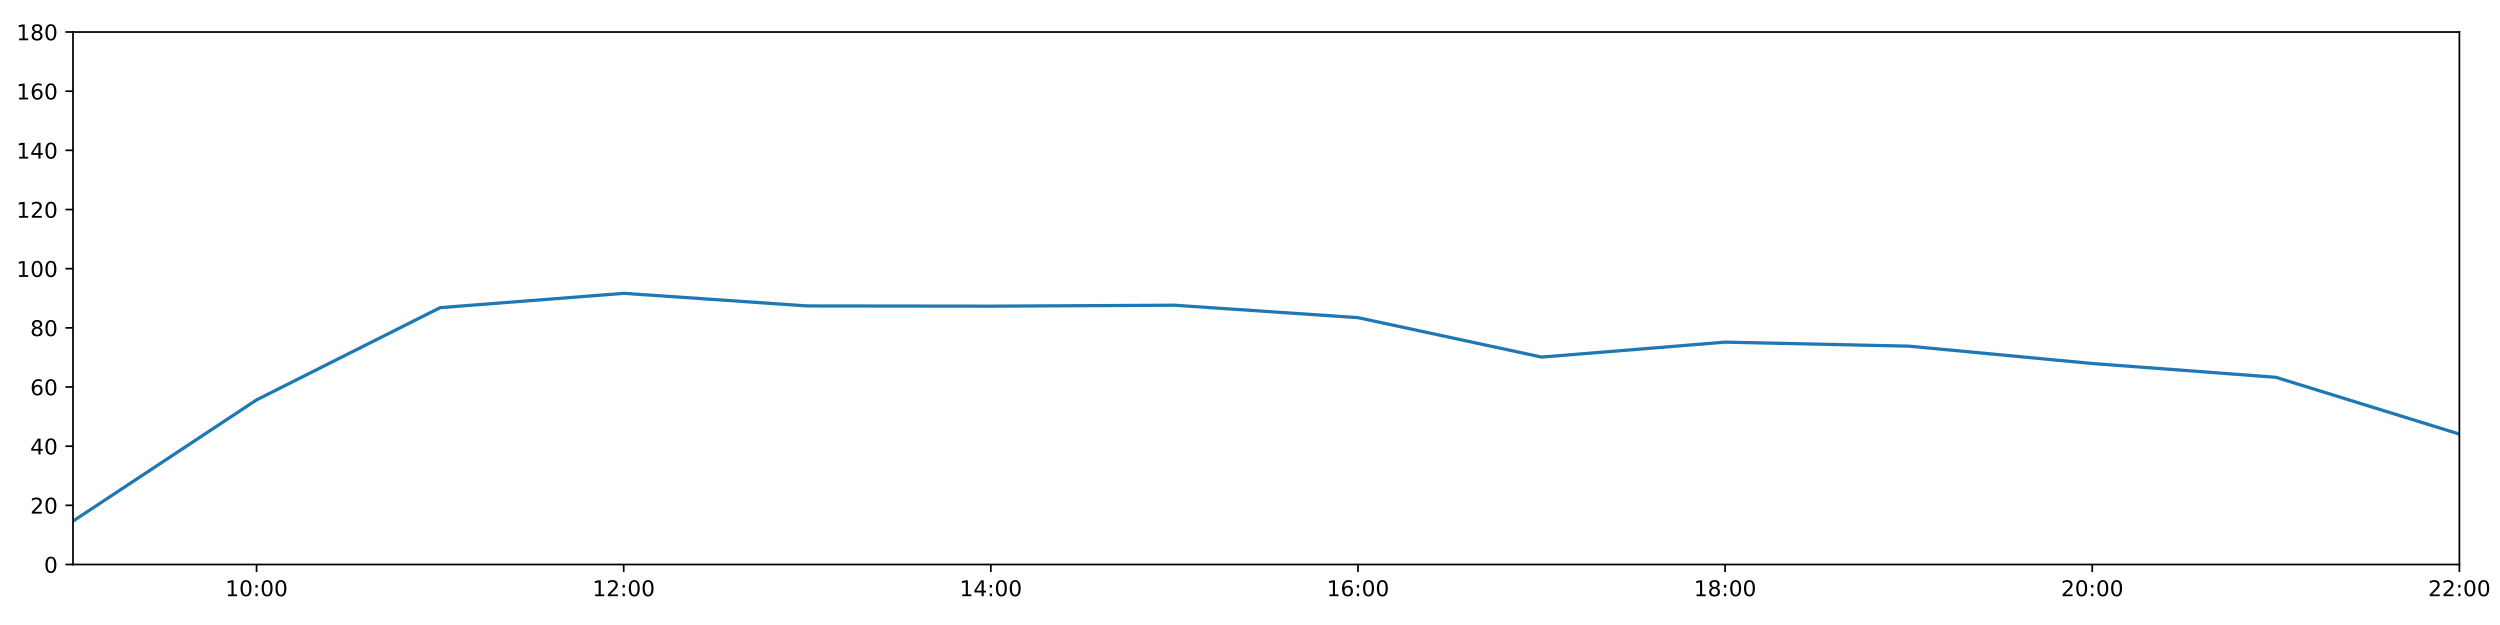
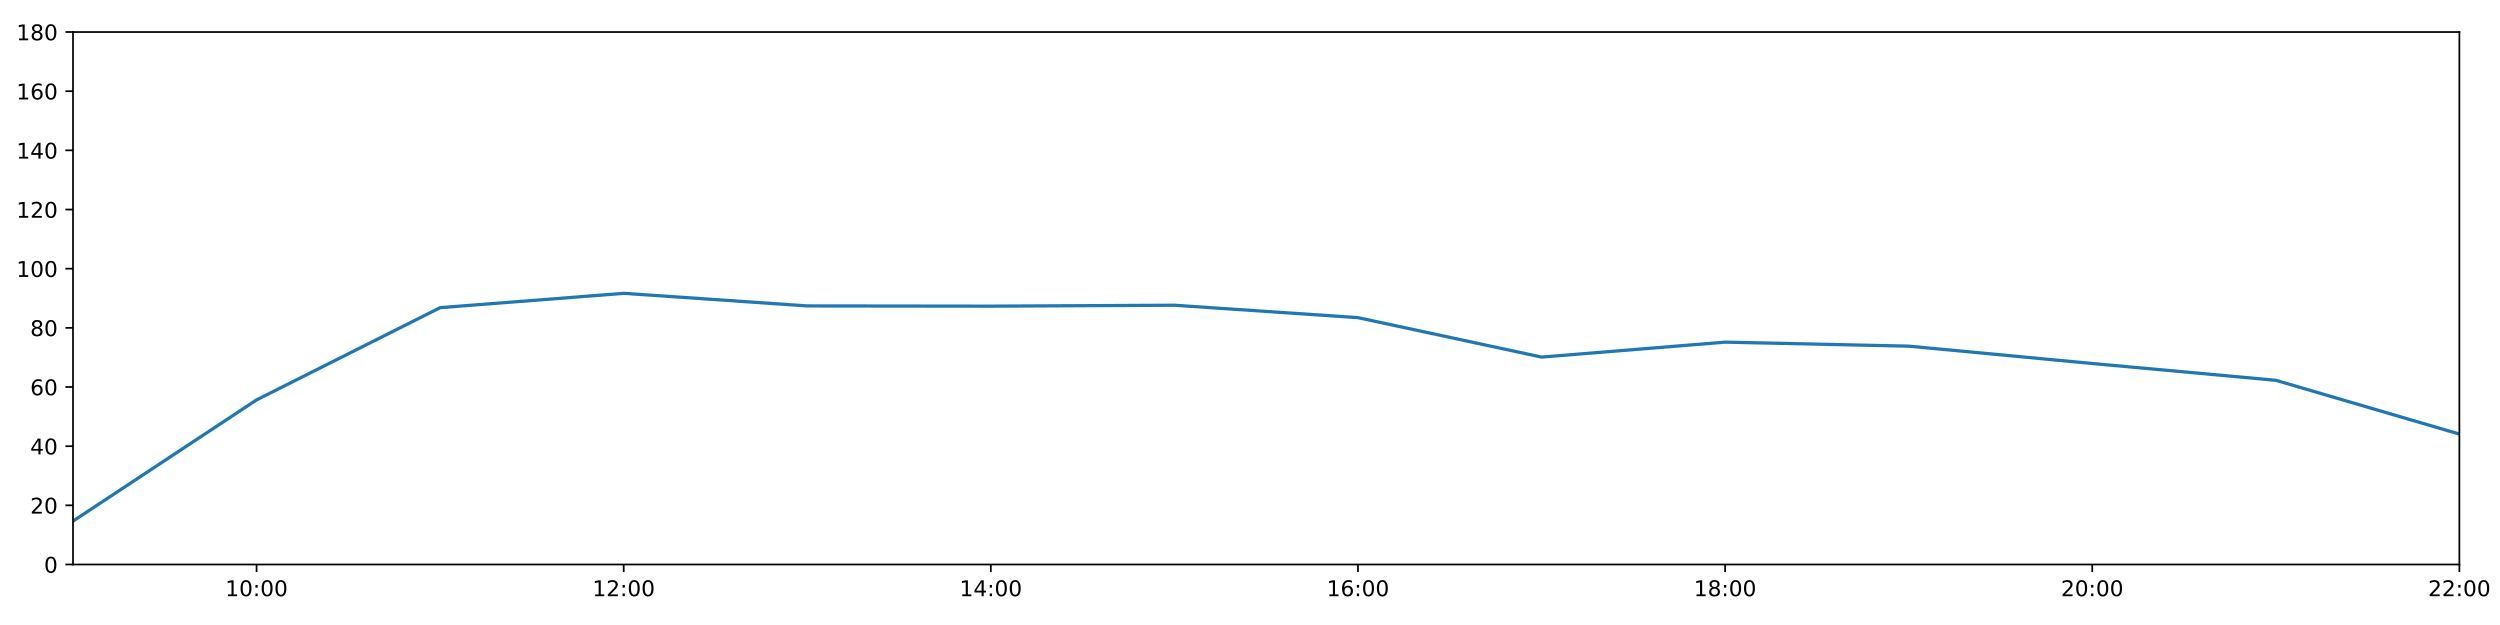
<svg xmlns="http://www.w3.org/2000/svg" xmlns:xlink="http://www.w3.org/1999/xlink" height="288pt" version="1.1" viewBox="0 0 1152 288" width="1152pt">
  <defs>
    <style type="text/css">
*{stroke-linecap:butt;stroke-linejoin:round;}
  </style>
  </defs>
  <g id="figure_1">
    <g id="patch_1">
      <path d="M 0 288  L 1152 288  L 1152 0  L 0 0  z " style="fill:#ffffff;" />
    </g>
    <g id="axes_1">
      <g id="patch_2">
        <path d="M 33.64 260.12  L 1133.28 260.12  L 1133.28 14.76  L 33.64 14.76  z " style="fill:#ffffff;" />
      </g>
      <g id="matplotlib.axis_1">
        <g id="xtick_1">
          <g id="line2d_1">
            <defs>
-               <path d="M 0 0  L 0 3.5  " id="mf48d086b6c" style="stroke:#000000;stroke-width:0.8;" />
-             </defs>
-             <g>
-               <use style="stroke:#000000;stroke-width:0.8;" x="118.228" xlink:href="#mf48d086b6c" y="260.12" />
+               <path d="M 0 0  L 0 3.5  " id="m76ca512124" style="stroke:#000000;stroke-width:0.8;" />
+             </defs>
+             <g>
+               <use style="stroke:#000000;stroke-width:0.8;" x="118.228" xlink:href="#m76ca512124" y="260.12" />
            </g>
          </g>
          <g id="text_1">
            <defs>
              <path d="M 12.406 8.297  L 28.516 8.297  L 28.516 63.922  L 10.984 60.406  L 10.984 69.391  L 28.422 72.906  L 38.281 72.906  L 38.281 8.297  L 54.391 8.297  L 54.391 0  L 12.406 0  z " id="DejaVuSans-49" />
              <path d="M 31.781 66.406  Q 24.172 66.406 20.328 58.906  Q 16.5 51.422 16.5 36.375  Q 16.5 21.391 20.328 13.891  Q 24.172 6.391 31.781 6.391  Q 39.453 6.391 43.281 13.891  Q 47.125 21.391 47.125 36.375  Q 47.125 51.422 43.281 58.906  Q 39.453 66.406 31.781 66.406  z M 31.781 74.219  Q 44.047 74.219 50.516 64.516  Q 56.984 54.828 56.984 36.375  Q 56.984 17.969 50.516 8.266  Q 44.047 -1.422 31.781 -1.422  Q 19.531 -1.422 13.062 8.266  Q 6.594 17.969 6.594 36.375  Q 6.594 54.828 13.062 64.516  Q 19.531 74.219 31.781 74.219  z " id="DejaVuSans-48" />
              <path d="M 11.719 12.406  L 22.016 12.406  L 22.016 0  L 11.719 0  z M 11.719 51.703  L 22.016 51.703  L 22.016 39.312  L 11.719 39.312  z " id="DejaVuSans-58" />
            </defs>
            <g transform="translate(103.8183 274.7184)scale(0.1 -0.1)">
              <use xlink:href="#DejaVuSans-49" />
              <use x="63.623" xlink:href="#DejaVuSans-48" />
              <use x="127.246" xlink:href="#DejaVuSans-58" />
              <use x="160.938" xlink:href="#DejaVuSans-48" />
              <use x="224.561" xlink:href="#DejaVuSans-48" />
            </g>
          </g>
        </g>
        <g id="xtick_2">
          <g id="line2d_2">
            <g>
-               <use style="stroke:#000000;stroke-width:0.8;" x="287.403" xlink:href="#mf48d086b6c" y="260.12" />
+               <use style="stroke:#000000;stroke-width:0.8;" x="287.403" xlink:href="#m76ca512124" y="260.12" />
            </g>
          </g>
          <g id="text_2">
            <defs>
              <path d="M 19.188 8.297  L 53.609 8.297  L 53.609 0  L 7.328 0  L 7.328 8.297  Q 12.938 14.109 22.625 23.891  Q 32.328 33.688 34.812 36.531  Q 39.547 41.844 41.422 45.531  Q 43.312 49.219 43.312 52.781  Q 43.312 58.594 39.234 62.25  Q 35.156 65.922 28.609 65.922  Q 23.969 65.922 18.812 64.312  Q 13.672 62.703 7.812 59.422  L 7.812 69.391  Q 13.766 71.781 18.938 73  Q 24.125 74.219 28.422 74.219  Q 39.75 74.219 46.484 68.547  Q 53.219 62.891 53.219 53.422  Q 53.219 48.922 51.531 44.891  Q 49.859 40.875 45.406 35.406  Q 44.188 33.984 37.641 27.219  Q 31.109 20.453 19.188 8.297  z " id="DejaVuSans-50" />
            </defs>
            <g transform="translate(272.9937 274.7184)scale(0.1 -0.1)">
              <use xlink:href="#DejaVuSans-49" />
              <use x="63.623" xlink:href="#DejaVuSans-50" />
              <use x="127.246" xlink:href="#DejaVuSans-58" />
              <use x="160.938" xlink:href="#DejaVuSans-48" />
              <use x="224.561" xlink:href="#DejaVuSans-48" />
            </g>
          </g>
        </g>
        <g id="xtick_3">
          <g id="line2d_3">
            <g>
-               <use style="stroke:#000000;stroke-width:0.8;" x="456.578" xlink:href="#mf48d086b6c" y="260.12" />
+               <use style="stroke:#000000;stroke-width:0.8;" x="456.578" xlink:href="#m76ca512124" y="260.12" />
            </g>
          </g>
          <g id="text_3">
            <defs>
              <path d="M 37.797 64.312  L 12.891 25.391  L 37.797 25.391  z M 35.203 72.906  L 47.609 72.906  L 47.609 25.391  L 58.016 25.391  L 58.016 17.188  L 47.609 17.188  L 47.609 0  L 37.797 0  L 37.797 17.188  L 4.891 17.188  L 4.891 26.703  z " id="DejaVuSans-52" />
            </defs>
            <g transform="translate(442.1691 274.7184)scale(0.1 -0.1)">
              <use xlink:href="#DejaVuSans-49" />
              <use x="63.623" xlink:href="#DejaVuSans-52" />
              <use x="127.246" xlink:href="#DejaVuSans-58" />
              <use x="160.938" xlink:href="#DejaVuSans-48" />
              <use x="224.561" xlink:href="#DejaVuSans-48" />
            </g>
          </g>
        </g>
        <g id="xtick_4">
          <g id="line2d_4">
            <g>
-               <use style="stroke:#000000;stroke-width:0.8;" x="625.754" xlink:href="#mf48d086b6c" y="260.12" />
+               <use style="stroke:#000000;stroke-width:0.8;" x="625.754" xlink:href="#m76ca512124" y="260.12" />
            </g>
          </g>
          <g id="text_4">
            <defs>
              <path d="M 33.016 40.375  Q 26.375 40.375 22.484 35.828  Q 18.609 31.297 18.609 23.391  Q 18.609 15.531 22.484 10.953  Q 26.375 6.391 33.016 6.391  Q 39.656 6.391 43.531 10.953  Q 47.406 15.531 47.406 23.391  Q 47.406 31.297 43.531 35.828  Q 39.656 40.375 33.016 40.375  z M 52.594 71.297  L 52.594 62.312  Q 48.875 64.062 45.094 64.984  Q 41.312 65.922 37.594 65.922  Q 27.828 65.922 22.672 59.328  Q 17.531 52.734 16.797 39.406  Q 19.672 43.656 24.016 45.922  Q 28.375 48.188 33.594 48.188  Q 44.578 48.188 50.953 41.516  Q 57.328 34.859 57.328 23.391  Q 57.328 12.156 50.688 5.359  Q 44.047 -1.422 33.016 -1.422  Q 20.359 -1.422 13.672 8.266  Q 6.984 17.969 6.984 36.375  Q 6.984 53.656 15.188 63.938  Q 23.391 74.219 37.203 74.219  Q 40.922 74.219 44.703 73.484  Q 48.484 72.75 52.594 71.297  z " id="DejaVuSans-54" />
            </defs>
            <g transform="translate(611.3445 274.7184)scale(0.1 -0.1)">
              <use xlink:href="#DejaVuSans-49" />
              <use x="63.623" xlink:href="#DejaVuSans-54" />
              <use x="127.246" xlink:href="#DejaVuSans-58" />
              <use x="160.938" xlink:href="#DejaVuSans-48" />
              <use x="224.561" xlink:href="#DejaVuSans-48" />
            </g>
          </g>
        </g>
        <g id="xtick_5">
          <g id="line2d_5">
            <g>
-               <use style="stroke:#000000;stroke-width:0.8;" x="794.929" xlink:href="#mf48d086b6c" y="260.12" />
+               <use style="stroke:#000000;stroke-width:0.8;" x="794.929" xlink:href="#m76ca512124" y="260.12" />
            </g>
          </g>
          <g id="text_5">
            <defs>
              <path d="M 31.781 34.625  Q 24.75 34.625 20.719 30.859  Q 16.703 27.094 16.703 20.516  Q 16.703 13.922 20.719 10.156  Q 24.75 6.391 31.781 6.391  Q 38.812 6.391 42.859 10.172  Q 46.922 13.969 46.922 20.516  Q 46.922 27.094 42.891 30.859  Q 38.875 34.625 31.781 34.625  z M 21.922 38.812  Q 15.578 40.375 12.031 44.719  Q 8.5 49.078 8.5 55.328  Q 8.5 64.062 14.719 69.141  Q 20.953 74.219 31.781 74.219  Q 42.672 74.219 48.875 69.141  Q 55.078 64.062 55.078 55.328  Q 55.078 49.078 51.531 44.719  Q 48 40.375 41.703 38.812  Q 48.828 37.156 52.797 32.312  Q 56.781 27.484 56.781 20.516  Q 56.781 9.906 50.312 4.234  Q 43.844 -1.422 31.781 -1.422  Q 19.734 -1.422 13.25 4.234  Q 6.781 9.906 6.781 20.516  Q 6.781 27.484 10.781 32.312  Q 14.797 37.156 21.922 38.812  z M 18.312 54.391  Q 18.312 48.734 21.844 45.562  Q 25.391 42.391 31.781 42.391  Q 38.141 42.391 41.719 45.562  Q 45.312 48.734 45.312 54.391  Q 45.312 60.062 41.719 63.234  Q 38.141 66.406 31.781 66.406  Q 25.391 66.406 21.844 63.234  Q 18.312 60.062 18.312 54.391  z " id="DejaVuSans-56" />
            </defs>
            <g transform="translate(780.5199 274.7184)scale(0.1 -0.1)">
              <use xlink:href="#DejaVuSans-49" />
              <use x="63.623" xlink:href="#DejaVuSans-56" />
              <use x="127.246" xlink:href="#DejaVuSans-58" />
              <use x="160.938" xlink:href="#DejaVuSans-48" />
              <use x="224.561" xlink:href="#DejaVuSans-48" />
            </g>
          </g>
        </g>
        <g id="xtick_6">
          <g id="line2d_6">
            <g>
-               <use style="stroke:#000000;stroke-width:0.8;" x="964.105" xlink:href="#mf48d086b6c" y="260.12" />
+               <use style="stroke:#000000;stroke-width:0.8;" x="964.105" xlink:href="#m76ca512124" y="260.12" />
            </g>
          </g>
          <g id="text_6">
            <g transform="translate(949.6952 274.7184)scale(0.1 -0.1)">
              <use xlink:href="#DejaVuSans-50" />
              <use x="63.623" xlink:href="#DejaVuSans-48" />
              <use x="127.246" xlink:href="#DejaVuSans-58" />
              <use x="160.938" xlink:href="#DejaVuSans-48" />
              <use x="224.561" xlink:href="#DejaVuSans-48" />
            </g>
          </g>
        </g>
        <g id="xtick_7">
          <g id="line2d_7">
            <g>
-               <use style="stroke:#000000;stroke-width:0.8;" x="1133.28" xlink:href="#mf48d086b6c" y="260.12" />
+               <use style="stroke:#000000;stroke-width:0.8;" x="1133.28" xlink:href="#m76ca512124" y="260.12" />
            </g>
          </g>
          <g id="text_7">
            <g transform="translate(1118.871 274.7184)scale(0.1 -0.1)">
              <use xlink:href="#DejaVuSans-50" />
              <use x="63.623" xlink:href="#DejaVuSans-50" />
              <use x="127.246" xlink:href="#DejaVuSans-58" />
              <use x="160.938" xlink:href="#DejaVuSans-48" />
              <use x="224.561" xlink:href="#DejaVuSans-48" />
            </g>
          </g>
        </g>
      </g>
      <g id="matplotlib.axis_2">
        <g id="ytick_1">
          <g id="line2d_8">
            <defs>
-               <path d="M 0 0  L -3.5 0  " id="mcdfca0e062" style="stroke:#000000;stroke-width:0.8;" />
-             </defs>
-             <g>
-               <use style="stroke:#000000;stroke-width:0.8;" x="33.64" xlink:href="#mcdfca0e062" y="260.12" />
+               <path d="M 0 0  L -3.5 0  " id="mf470c6c4cc" style="stroke:#000000;stroke-width:0.8;" />
+             </defs>
+             <g>
+               <use style="stroke:#000000;stroke-width:0.8;" x="33.64" xlink:href="#mf470c6c4cc" y="260.12" />
            </g>
          </g>
          <g id="text_8">
            <g transform="translate(20.2775 263.9192)scale(0.1 -0.1)">
              <use xlink:href="#DejaVuSans-48" />
            </g>
          </g>
        </g>
        <g id="ytick_2">
          <g id="line2d_9">
            <g>
-               <use style="stroke:#000000;stroke-width:0.8;" x="33.64" xlink:href="#mcdfca0e062" y="232.858" />
+               <use style="stroke:#000000;stroke-width:0.8;" x="33.64" xlink:href="#mf470c6c4cc" y="232.858" />
            </g>
          </g>
          <g id="text_9">
            <g transform="translate(13.915 236.657)scale(0.1 -0.1)">
              <use xlink:href="#DejaVuSans-50" />
              <use x="63.623" xlink:href="#DejaVuSans-48" />
            </g>
          </g>
        </g>
        <g id="ytick_3">
          <g id="line2d_10">
            <g>
-               <use style="stroke:#000000;stroke-width:0.8;" x="33.64" xlink:href="#mcdfca0e062" y="205.596" />
+               <use style="stroke:#000000;stroke-width:0.8;" x="33.64" xlink:href="#mf470c6c4cc" y="205.596" />
            </g>
          </g>
          <g id="text_10">
            <g transform="translate(13.915 209.3948)scale(0.1 -0.1)">
              <use xlink:href="#DejaVuSans-52" />
              <use x="63.623" xlink:href="#DejaVuSans-48" />
            </g>
          </g>
        </g>
        <g id="ytick_4">
          <g id="line2d_11">
            <g>
-               <use style="stroke:#000000;stroke-width:0.8;" x="33.64" xlink:href="#mcdfca0e062" y="178.333" />
+               <use style="stroke:#000000;stroke-width:0.8;" x="33.64" xlink:href="#mf470c6c4cc" y="178.333" />
            </g>
          </g>
          <g id="text_11">
            <g transform="translate(13.915 182.1326)scale(0.1 -0.1)">
              <use xlink:href="#DejaVuSans-54" />
              <use x="63.623" xlink:href="#DejaVuSans-48" />
            </g>
          </g>
        </g>
        <g id="ytick_5">
          <g id="line2d_12">
            <g>
-               <use style="stroke:#000000;stroke-width:0.8;" x="33.64" xlink:href="#mcdfca0e062" y="151.071" />
+               <use style="stroke:#000000;stroke-width:0.8;" x="33.64" xlink:href="#mf470c6c4cc" y="151.071" />
            </g>
          </g>
          <g id="text_12">
            <g transform="translate(13.915 154.8703)scale(0.1 -0.1)">
              <use xlink:href="#DejaVuSans-56" />
              <use x="63.623" xlink:href="#DejaVuSans-48" />
            </g>
          </g>
        </g>
        <g id="ytick_6">
          <g id="line2d_13">
            <g>
-               <use style="stroke:#000000;stroke-width:0.8;" x="33.64" xlink:href="#mcdfca0e062" y="123.809" />
+               <use style="stroke:#000000;stroke-width:0.8;" x="33.64" xlink:href="#mf470c6c4cc" y="123.809" />
            </g>
          </g>
          <g id="text_13">
            <g transform="translate(7.5525 127.6081)scale(0.1 -0.1)">
              <use xlink:href="#DejaVuSans-49" />
              <use x="63.623" xlink:href="#DejaVuSans-48" />
              <use x="127.246" xlink:href="#DejaVuSans-48" />
            </g>
          </g>
        </g>
        <g id="ytick_7">
          <g id="line2d_14">
            <g>
-               <use style="stroke:#000000;stroke-width:0.8;" x="33.64" xlink:href="#mcdfca0e062" y="96.547" />
+               <use style="stroke:#000000;stroke-width:0.8;" x="33.64" xlink:href="#mf470c6c4cc" y="96.547" />
            </g>
          </g>
          <g id="text_14">
            <g transform="translate(7.5525 100.3459)scale(0.1 -0.1)">
              <use xlink:href="#DejaVuSans-49" />
              <use x="63.623" xlink:href="#DejaVuSans-50" />
              <use x="127.246" xlink:href="#DejaVuSans-48" />
            </g>
          </g>
        </g>
        <g id="ytick_8">
          <g id="line2d_15">
            <g>
-               <use style="stroke:#000000;stroke-width:0.8;" x="33.64" xlink:href="#mcdfca0e062" y="69.284" />
+               <use style="stroke:#000000;stroke-width:0.8;" x="33.64" xlink:href="#mf470c6c4cc" y="69.284" />
            </g>
          </g>
          <g id="text_15">
            <g transform="translate(7.5525 73.08366)scale(0.1 -0.1)">
              <use xlink:href="#DejaVuSans-49" />
              <use x="63.623" xlink:href="#DejaVuSans-52" />
              <use x="127.246" xlink:href="#DejaVuSans-48" />
            </g>
          </g>
        </g>
        <g id="ytick_9">
          <g id="line2d_16">
            <g>
-               <use style="stroke:#000000;stroke-width:0.8;" x="33.64" xlink:href="#mcdfca0e062" y="42.022" />
+               <use style="stroke:#000000;stroke-width:0.8;" x="33.64" xlink:href="#mf470c6c4cc" y="42.022" />
            </g>
          </g>
          <g id="text_16">
            <g transform="translate(7.5525 45.82144)scale(0.1 -0.1)">
              <use xlink:href="#DejaVuSans-49" />
              <use x="63.623" xlink:href="#DejaVuSans-54" />
              <use x="127.246" xlink:href="#DejaVuSans-48" />
            </g>
          </g>
        </g>
        <g id="ytick_10">
          <g id="line2d_17">
            <g>
-               <use style="stroke:#000000;stroke-width:0.8;" x="33.64" xlink:href="#mcdfca0e062" y="14.76" />
+               <use style="stroke:#000000;stroke-width:0.8;" x="33.64" xlink:href="#mf470c6c4cc" y="14.76" />
            </g>
          </g>
          <g id="text_17">
            <g transform="translate(7.5525 18.55922)scale(0.1 -0.1)">
              <use xlink:href="#DejaVuSans-49" />
              <use x="63.623" xlink:href="#DejaVuSans-56" />
              <use x="127.246" xlink:href="#DejaVuSans-48" />
            </g>
          </g>
        </g>
      </g>
      <g id="line2d_18">
-         <path clip-path="url(#p29f76c46e5)" d="M 33.64 240.128  L 118.228 184.267  L 202.815 141.77  L 287.403 135.168  L 371.991 140.968  L 456.578 141.075  L 541.166 140.647  L 625.754 146.376  L 710.342 164.542  L 794.929 157.659  L 879.517 159.505  L 964.105 167.504  L 1048.692 173.855  L 1133.28 200.03  " style="fill:none;stroke:#1f77b4;stroke-linecap:square;stroke-width:1.5;" />
+         <path clip-path="url(#p01d1d57837)" d="M 33.64 240.128  L 118.228 184.267  L 202.815 141.77  L 287.403 135.168  L 371.991 140.968  L 456.578 141.075  L 541.166 140.647  L 625.754 146.376  L 710.342 164.542  L 794.929 157.659  L 879.517 159.505  L 964.105 167.504  L 1048.692 175.244  L 1133.28 200.03  " style="fill:none;stroke:#1f77b4;stroke-linecap:square;stroke-width:1.5;" />
      </g>
      <g id="patch_3">
        <path d="M 33.64 260.12  L 33.64 14.76  " style="fill:none;stroke:#000000;stroke-linecap:square;stroke-linejoin:miter;stroke-width:0.8;" />
      </g>
      <g id="patch_4">
        <path d="M 1133.28 260.12  L 1133.28 14.76  " style="fill:none;stroke:#000000;stroke-linecap:square;stroke-linejoin:miter;stroke-width:0.8;" />
      </g>
      <g id="patch_5">
        <path d="M 33.64 260.12  L 1133.28 260.12  " style="fill:none;stroke:#000000;stroke-linecap:square;stroke-linejoin:miter;stroke-width:0.8;" />
      </g>
      <g id="patch_6">
        <path d="M 33.64 14.76  L 1133.28 14.76  " style="fill:none;stroke:#000000;stroke-linecap:square;stroke-linejoin:miter;stroke-width:0.8;" />
      </g>
    </g>
  </g>
  <defs>
-     <clipPath id="p29f76c46e5">
+     <clipPath id="p01d1d57837">
      <rect height="245.36" width="1099.64" x="33.64" y="14.76" />
    </clipPath>
  </defs>
</svg>
